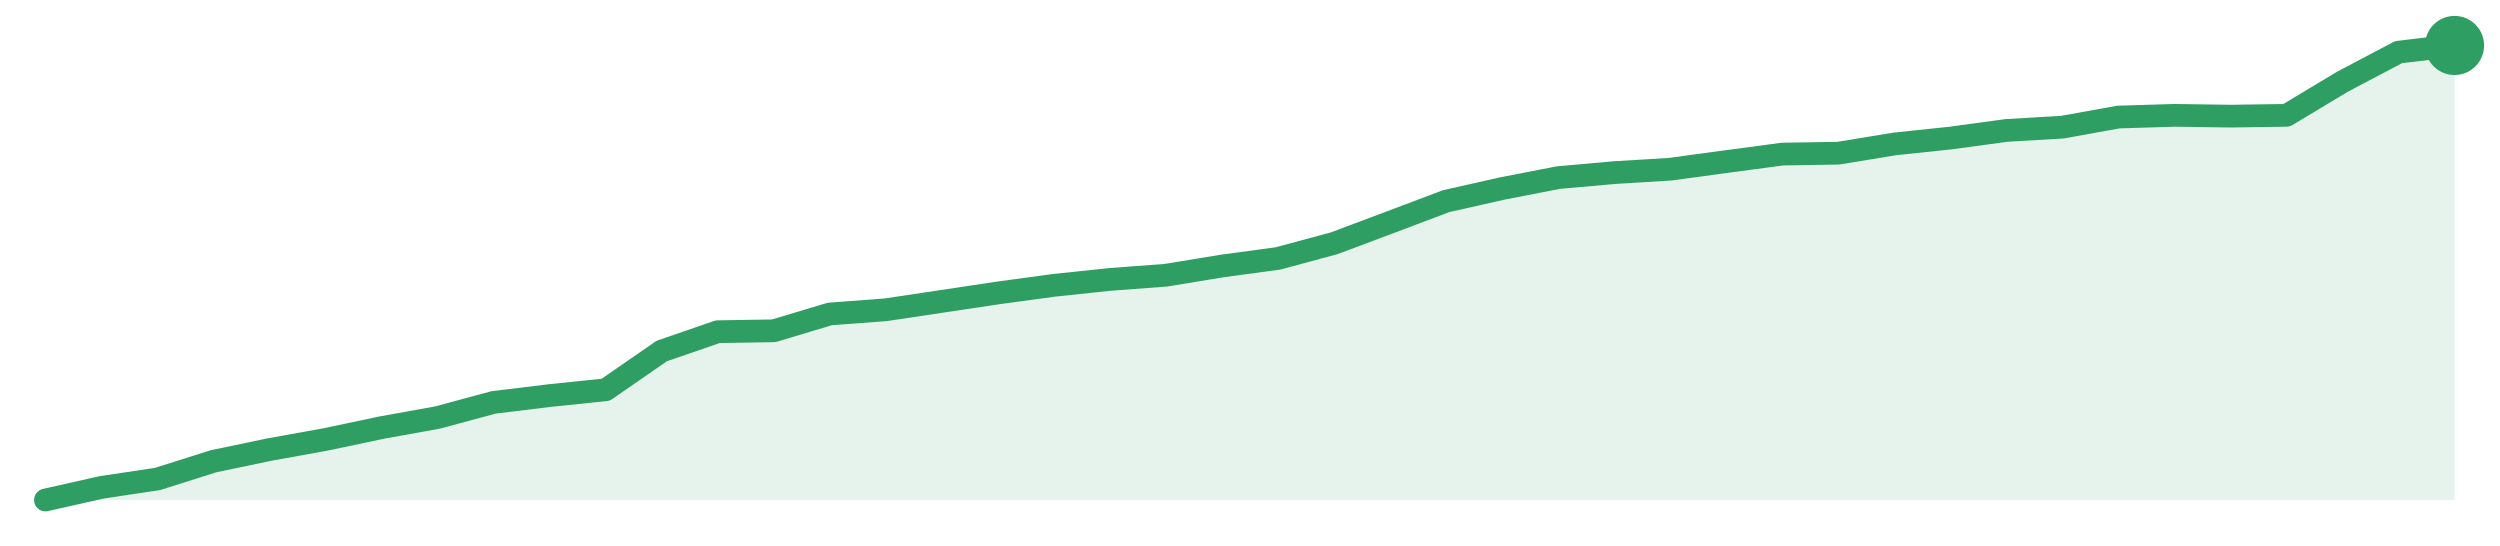
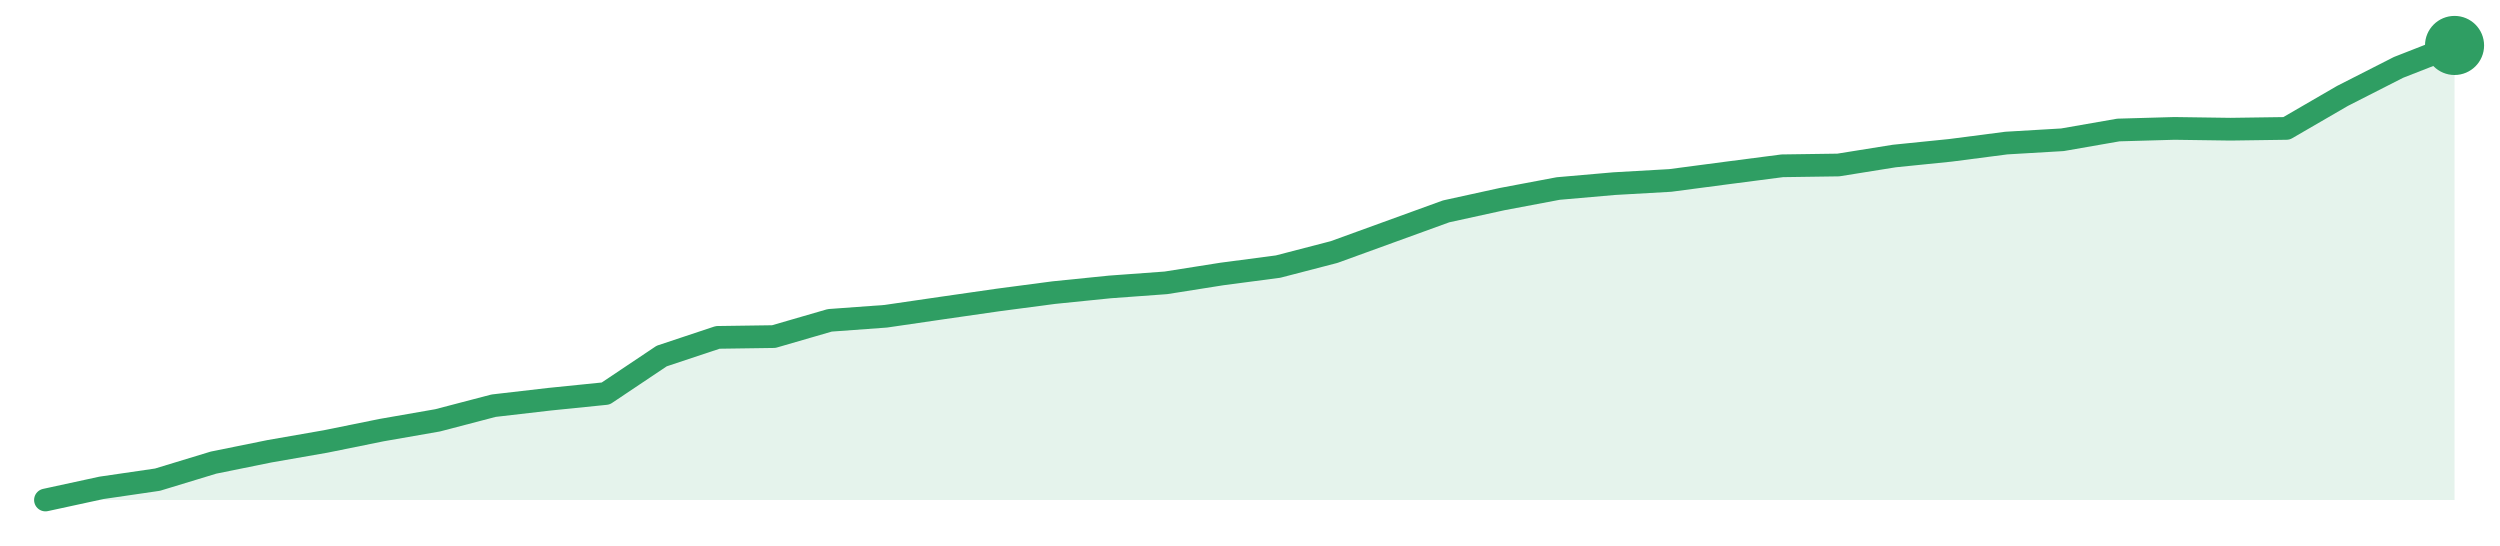
<svg xmlns="http://www.w3.org/2000/svg" width="220" height="48" viewBox="0 0 220 48" role="img" aria-label="trend">
-   <path d="M4.0,44.0 L4.0,44.0 L8.93,42.89 L13.86,42.15 L18.79,40.59 L23.72,39.56 L28.65,38.67 L33.58,37.63 L38.51,36.74 L43.44,35.41 L48.37,34.81 L53.3,34.3 L58.23,30.89 L63.16,29.19 L68.09,29.11 L73.02,27.63 L77.95,27.26 L82.88,26.52 L87.81,25.78 L92.74,25.11 L97.67,24.59 L102.6,24.22 L107.53,23.41 L112.47,22.74 L117.4,21.41 L122.33,19.56 L127.26,17.7 L132.19,16.59 L137.12,15.63 L142.05,15.19 L146.98,14.89 L151.91,14.22 L156.84,13.56 L161.77,13.48 L166.7,12.67 L171.63,12.15 L176.56,11.48 L181.49,11.19 L186.42,10.3 L191.35,10.15 L196.28,10.22 L201.21,10.15 L206.14,7.19 L211.07,4.59 L216.0,4.0 L216.0,44.0 Z" fill="#2f9e631f" />
-   <path d="M4.0,44.0 L8.93,42.89 L13.86,42.15 L18.79,40.59 L23.72,39.56 L28.65,38.67 L33.58,37.63 L38.51,36.74 L43.44,35.41 L48.37,34.81 L53.3,34.3 L58.23,30.89 L63.16,29.19 L68.09,29.11 L73.02,27.63 L77.95,27.26 L82.88,26.52 L87.81,25.78 L92.74,25.11 L97.67,24.59 L102.6,24.22 L107.53,23.41 L112.47,22.74 L117.4,21.41 L122.33,19.56 L127.26,17.7 L132.19,16.59 L137.12,15.63 L142.05,15.19 L146.98,14.89 L151.91,14.22 L156.84,13.56 L161.77,13.48 L166.7,12.67 L171.63,12.15 L176.56,11.48 L181.49,11.19 L186.42,10.3 L191.35,10.15 L196.28,10.22 L201.21,10.15 L206.14,7.19 L211.07,4.59 L216.0,4.0" fill="none" stroke="#2f9e63" stroke-width="2" stroke-linejoin="round" stroke-linecap="round" />
+   <path d="M4.0,44.0 L4.0,44.0 L8.93,42.93 L13.86,42.21 L18.79,40.71 L23.72,39.71 L28.65,38.85 L33.58,37.85 L38.51,36.99 L43.44,35.7 L48.37,35.13 L53.3,34.63 L58.23,31.33 L63.16,29.69 L68.09,29.62 L73.02,28.19 L77.95,27.83 L82.88,27.11 L87.81,26.4 L92.74,25.75 L97.67,25.25 L102.6,24.89 L107.53,24.11 L112.47,23.46 L117.4,22.18 L122.33,20.39 L127.26,18.6 L132.19,17.52 L137.12,16.59 L142.05,16.16 L146.98,15.88 L151.91,15.23 L156.84,14.59 L161.77,14.52 L166.7,13.73 L171.63,13.23 L176.56,12.59 L181.49,12.3 L186.42,11.44 L191.35,11.3 L196.28,11.37 L201.21,11.3 L206.14,8.44 L211.07,5.93 L216.0,4.0 L216.0,44.0 Z" fill="#2f9e631f" />
+   <path d="M4.0,44.0 L8.93,42.93 L13.86,42.21 L18.79,40.71 L23.72,39.71 L28.65,38.85 L33.58,37.85 L38.51,36.99 L43.44,35.7 L48.37,35.13 L53.3,34.63 L58.23,31.33 L63.16,29.69 L68.09,29.62 L73.02,28.19 L77.95,27.83 L82.88,27.11 L87.81,26.4 L92.74,25.75 L97.67,25.25 L102.6,24.89 L107.53,24.11 L112.47,23.46 L117.4,22.18 L122.33,20.39 L127.26,18.6 L132.19,17.52 L137.12,16.59 L142.05,16.16 L146.98,15.88 L151.91,15.23 L156.84,14.59 L161.77,14.52 L166.7,13.73 L171.63,13.23 L176.56,12.59 L181.49,12.3 L186.42,11.44 L191.35,11.3 L196.28,11.37 L201.21,11.3 L206.14,8.44 L211.07,5.93 L216.0,4.0" fill="none" stroke="#2f9e63" stroke-width="2" stroke-linejoin="round" stroke-linecap="round" />
  <circle cx="216.0" cy="4.0" r="2.6" fill="#2f9e63" />
</svg>
